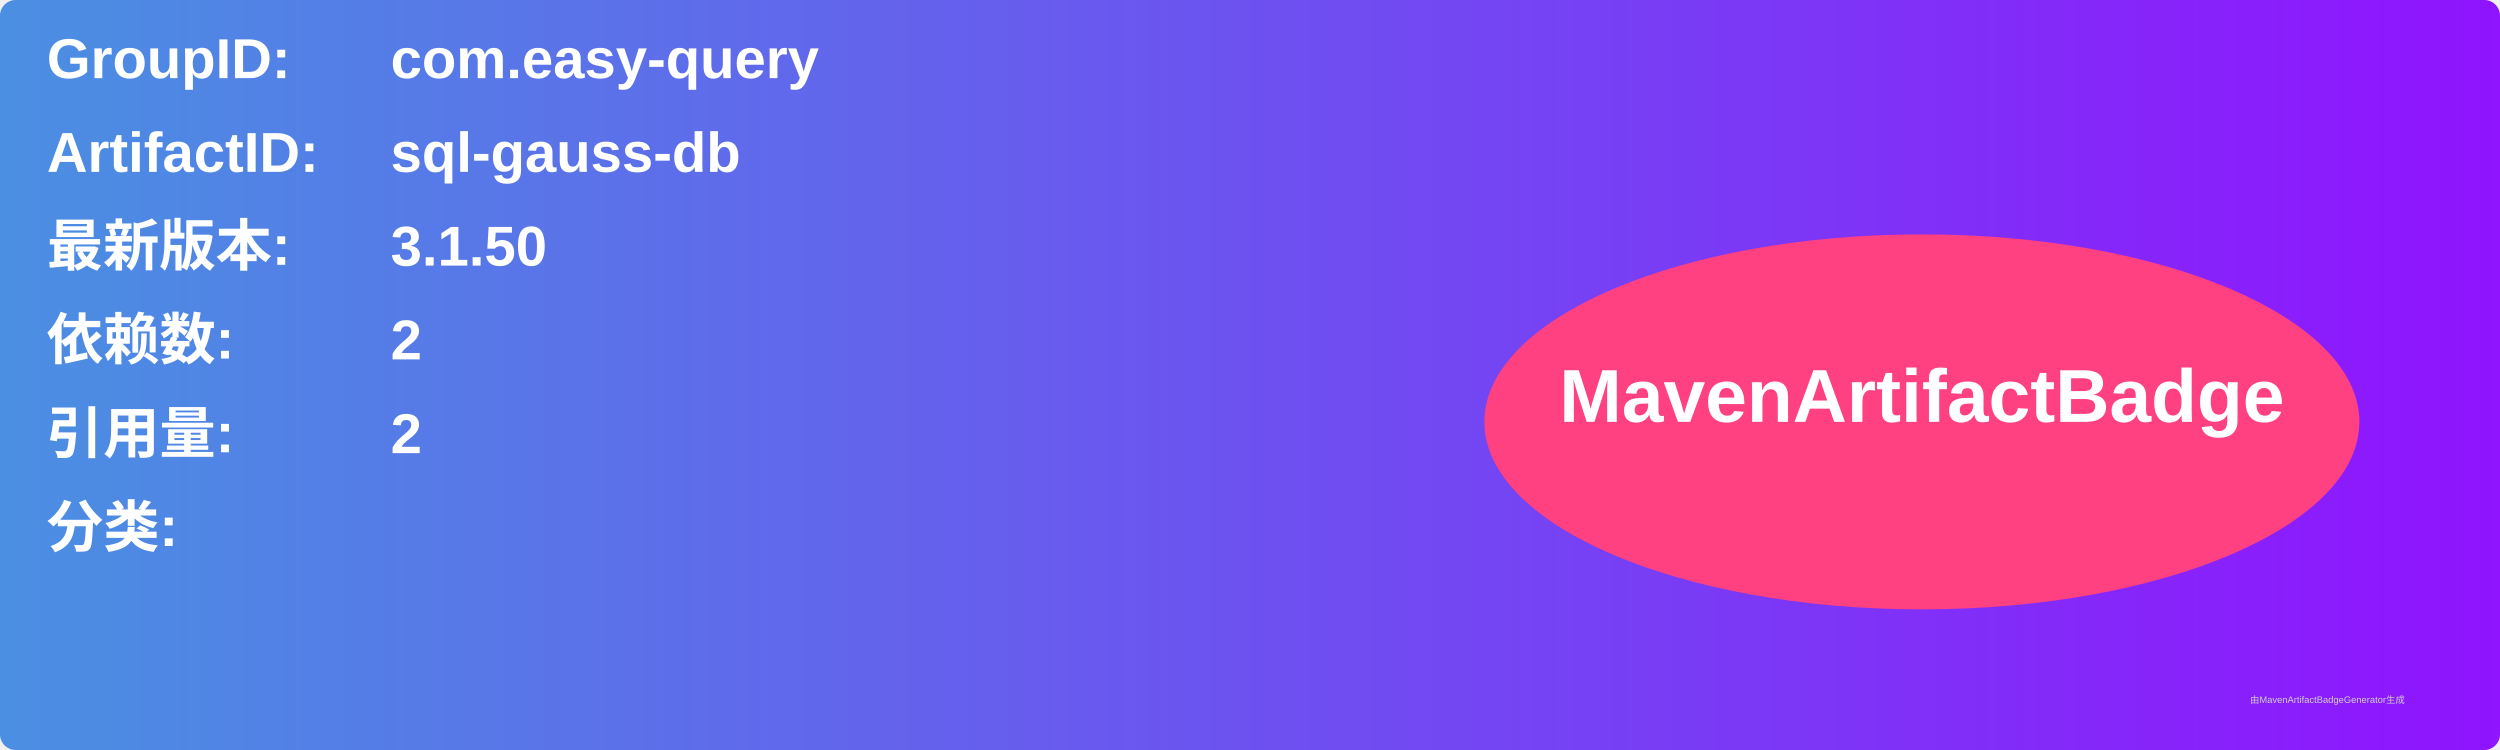
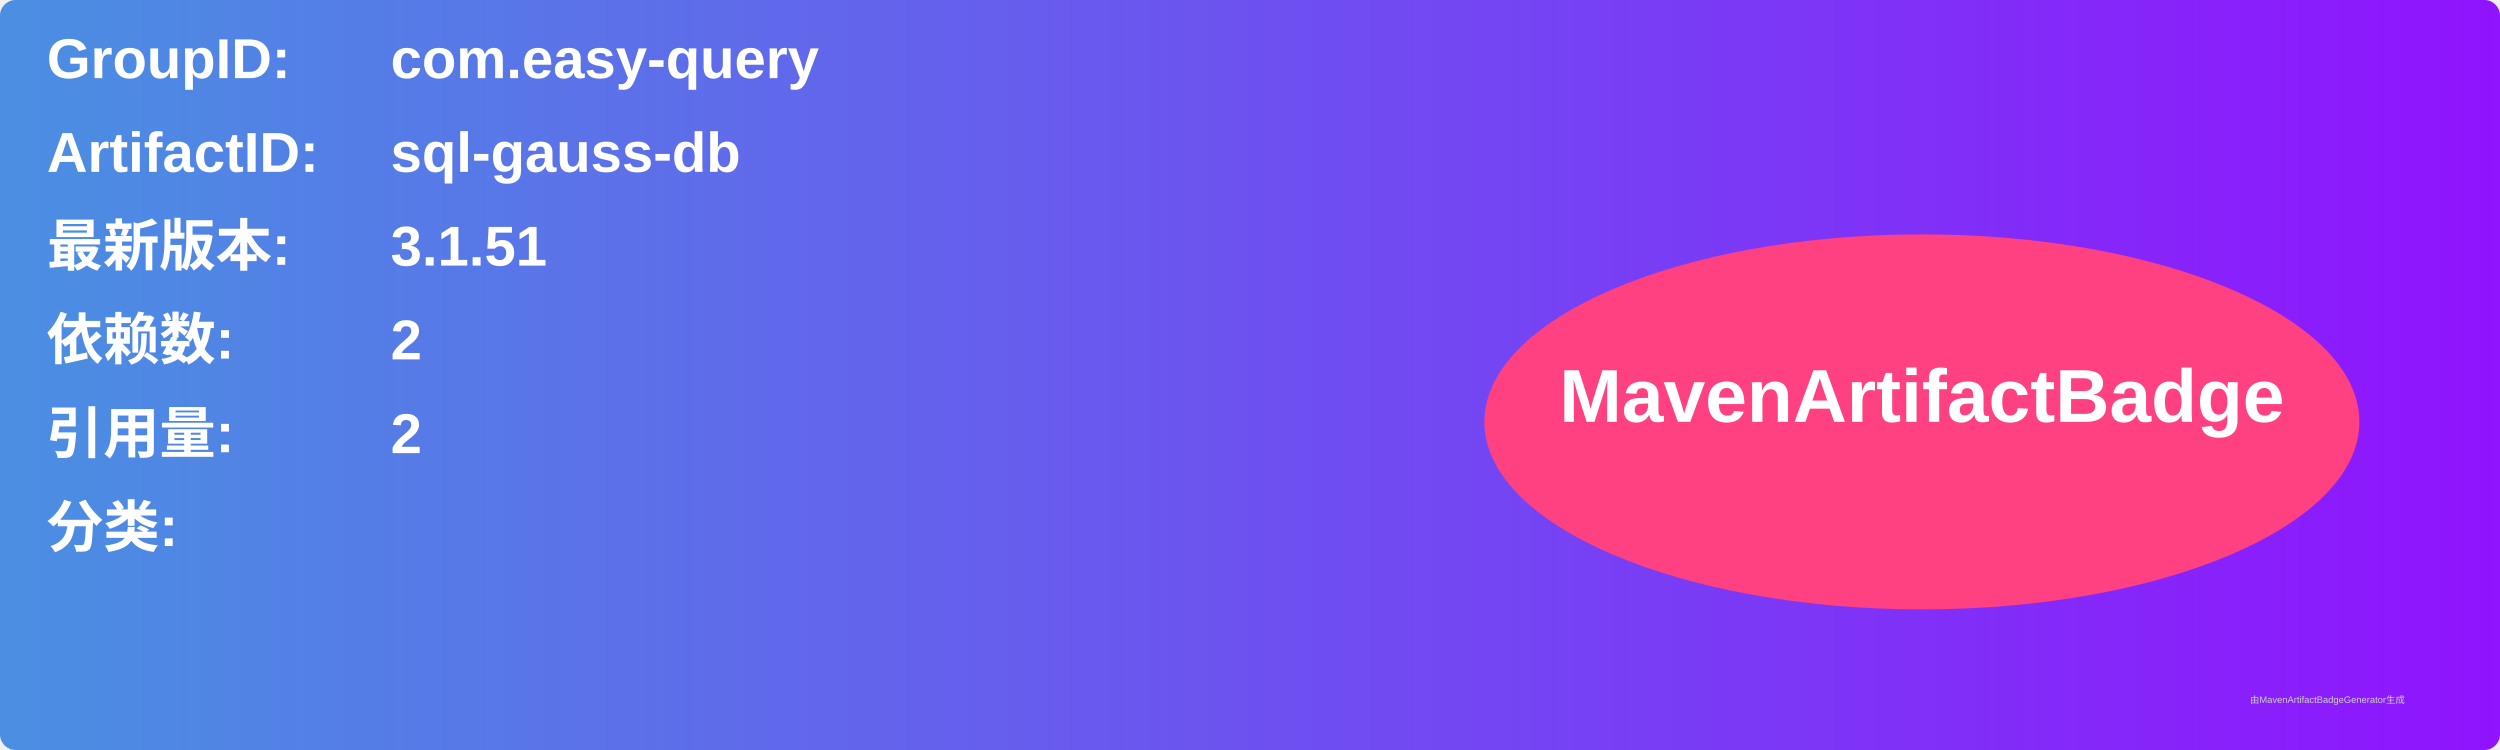
<svg xmlns="http://www.w3.org/2000/svg" width="800" height="240" viewBox="0 0 800 240">
  <linearGradient id="grad" x1="0%" y1="0%" x2="100%" y2="0%">
    <stop offset="0%" stop-color="#4a90e2" />
    <stop offset="100%" stop-color="#9013fe" />
  </linearGradient>
  <rect width="100%" height="100%" rx="5" ry="5" fill="url(#grad)" />
  <g transform="translate(15, 15)">
    <text x="0" y="10" font-family="Arial" font-size="18" fill="white" font-weight="bold" width="260">GroupID:</text>
    <text x="110" y="10" font-family="Arial" font-size="18" fill="white" font-weight="bold" width="460">com.easy-query</text>
    <text x="0" y="40" font-family="Arial" font-size="18" fill="white" font-weight="bold" width="260">ArtifactID:</text>
    <text x="110" y="40" font-family="Arial" font-size="18" fill="white" font-weight="bold" width="460">sql-gauss-db</text>
    <text x="0" y="70" font-family="Arial" font-size="18" fill="white" font-weight="bold">最新版本:</text>
    <text x="110" y="70" font-family="Arial" font-size="18" fill="white" font-weight="bold">
-       <tspan font-weight="bold">3.1.50</tspan>
+       <tspan font-weight="bold">3.1.51</tspan>
    </text>
    <text x="0" y="100" font-family="Arial" font-size="18" fill="white" font-weight="bold">依赖数: </text>
    <text x="110" y="100" font-family="Arial" font-size="18" fill="white">
      <tspan font-weight="bold">2</tspan>
    </text>
    <text x="0" y="130" font-family="Arial" font-size="18" fill="white" font-weight="bold">引用量: </text>
    <text x="110" y="130" font-family="Arial" font-size="18" fill="white">
      <tspan font-weight="bold">2</tspan>
    </text>
    <text x="0" y="160" font-family="Arial" font-size="18" fill="white" font-weight="bold">分类:</text>
    <text x="10" y="190" font-family="Arial" font-size="10" fill="white">
      <tspan font-weight="bold" />
    </text>
    <ellipse cx="600" cy="120" rx="140" ry="60" fill="#ff4081" />
    <text x="600" y="120" text-anchor="middle" font-family="Arial" font-size="24" fill="white" font-weight="bold">MavenArtifactBadge</text>
  </g>
  <text x="720" y="225" font-family="Arial" font-size="3" fill="#d0d0d0">由MavenArtifactBadgeGenerator生成</text>
</svg>
